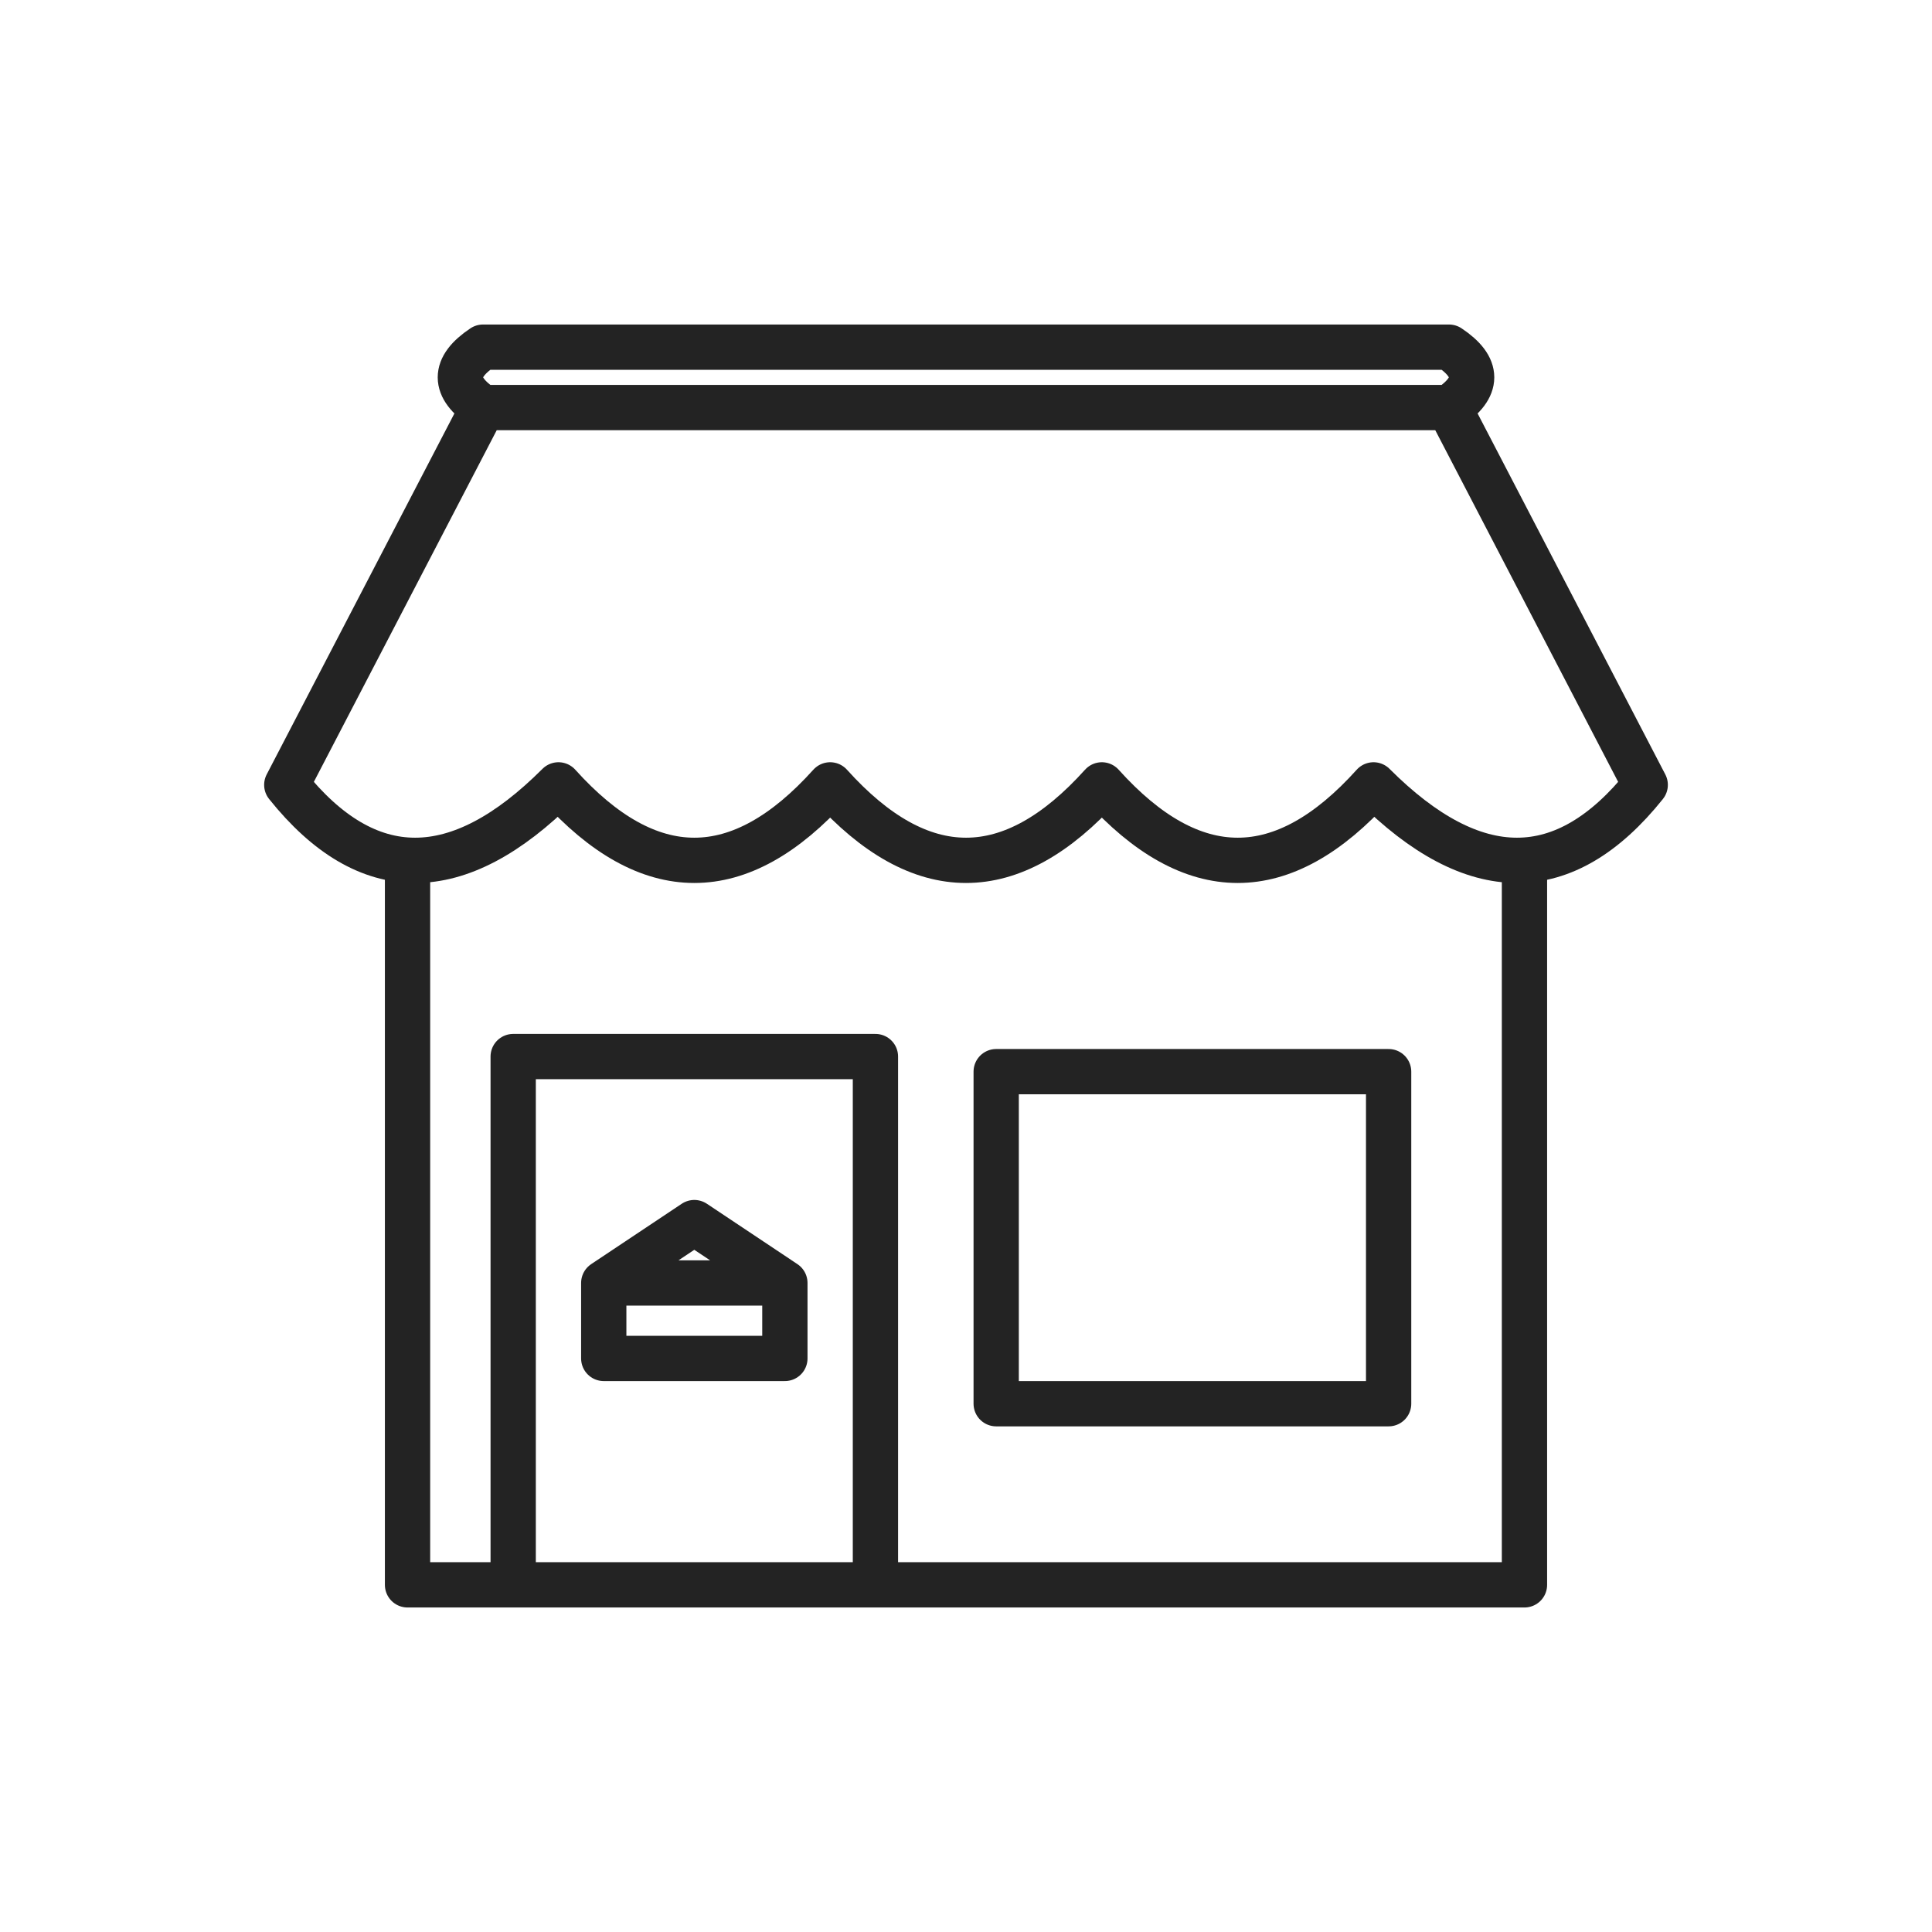
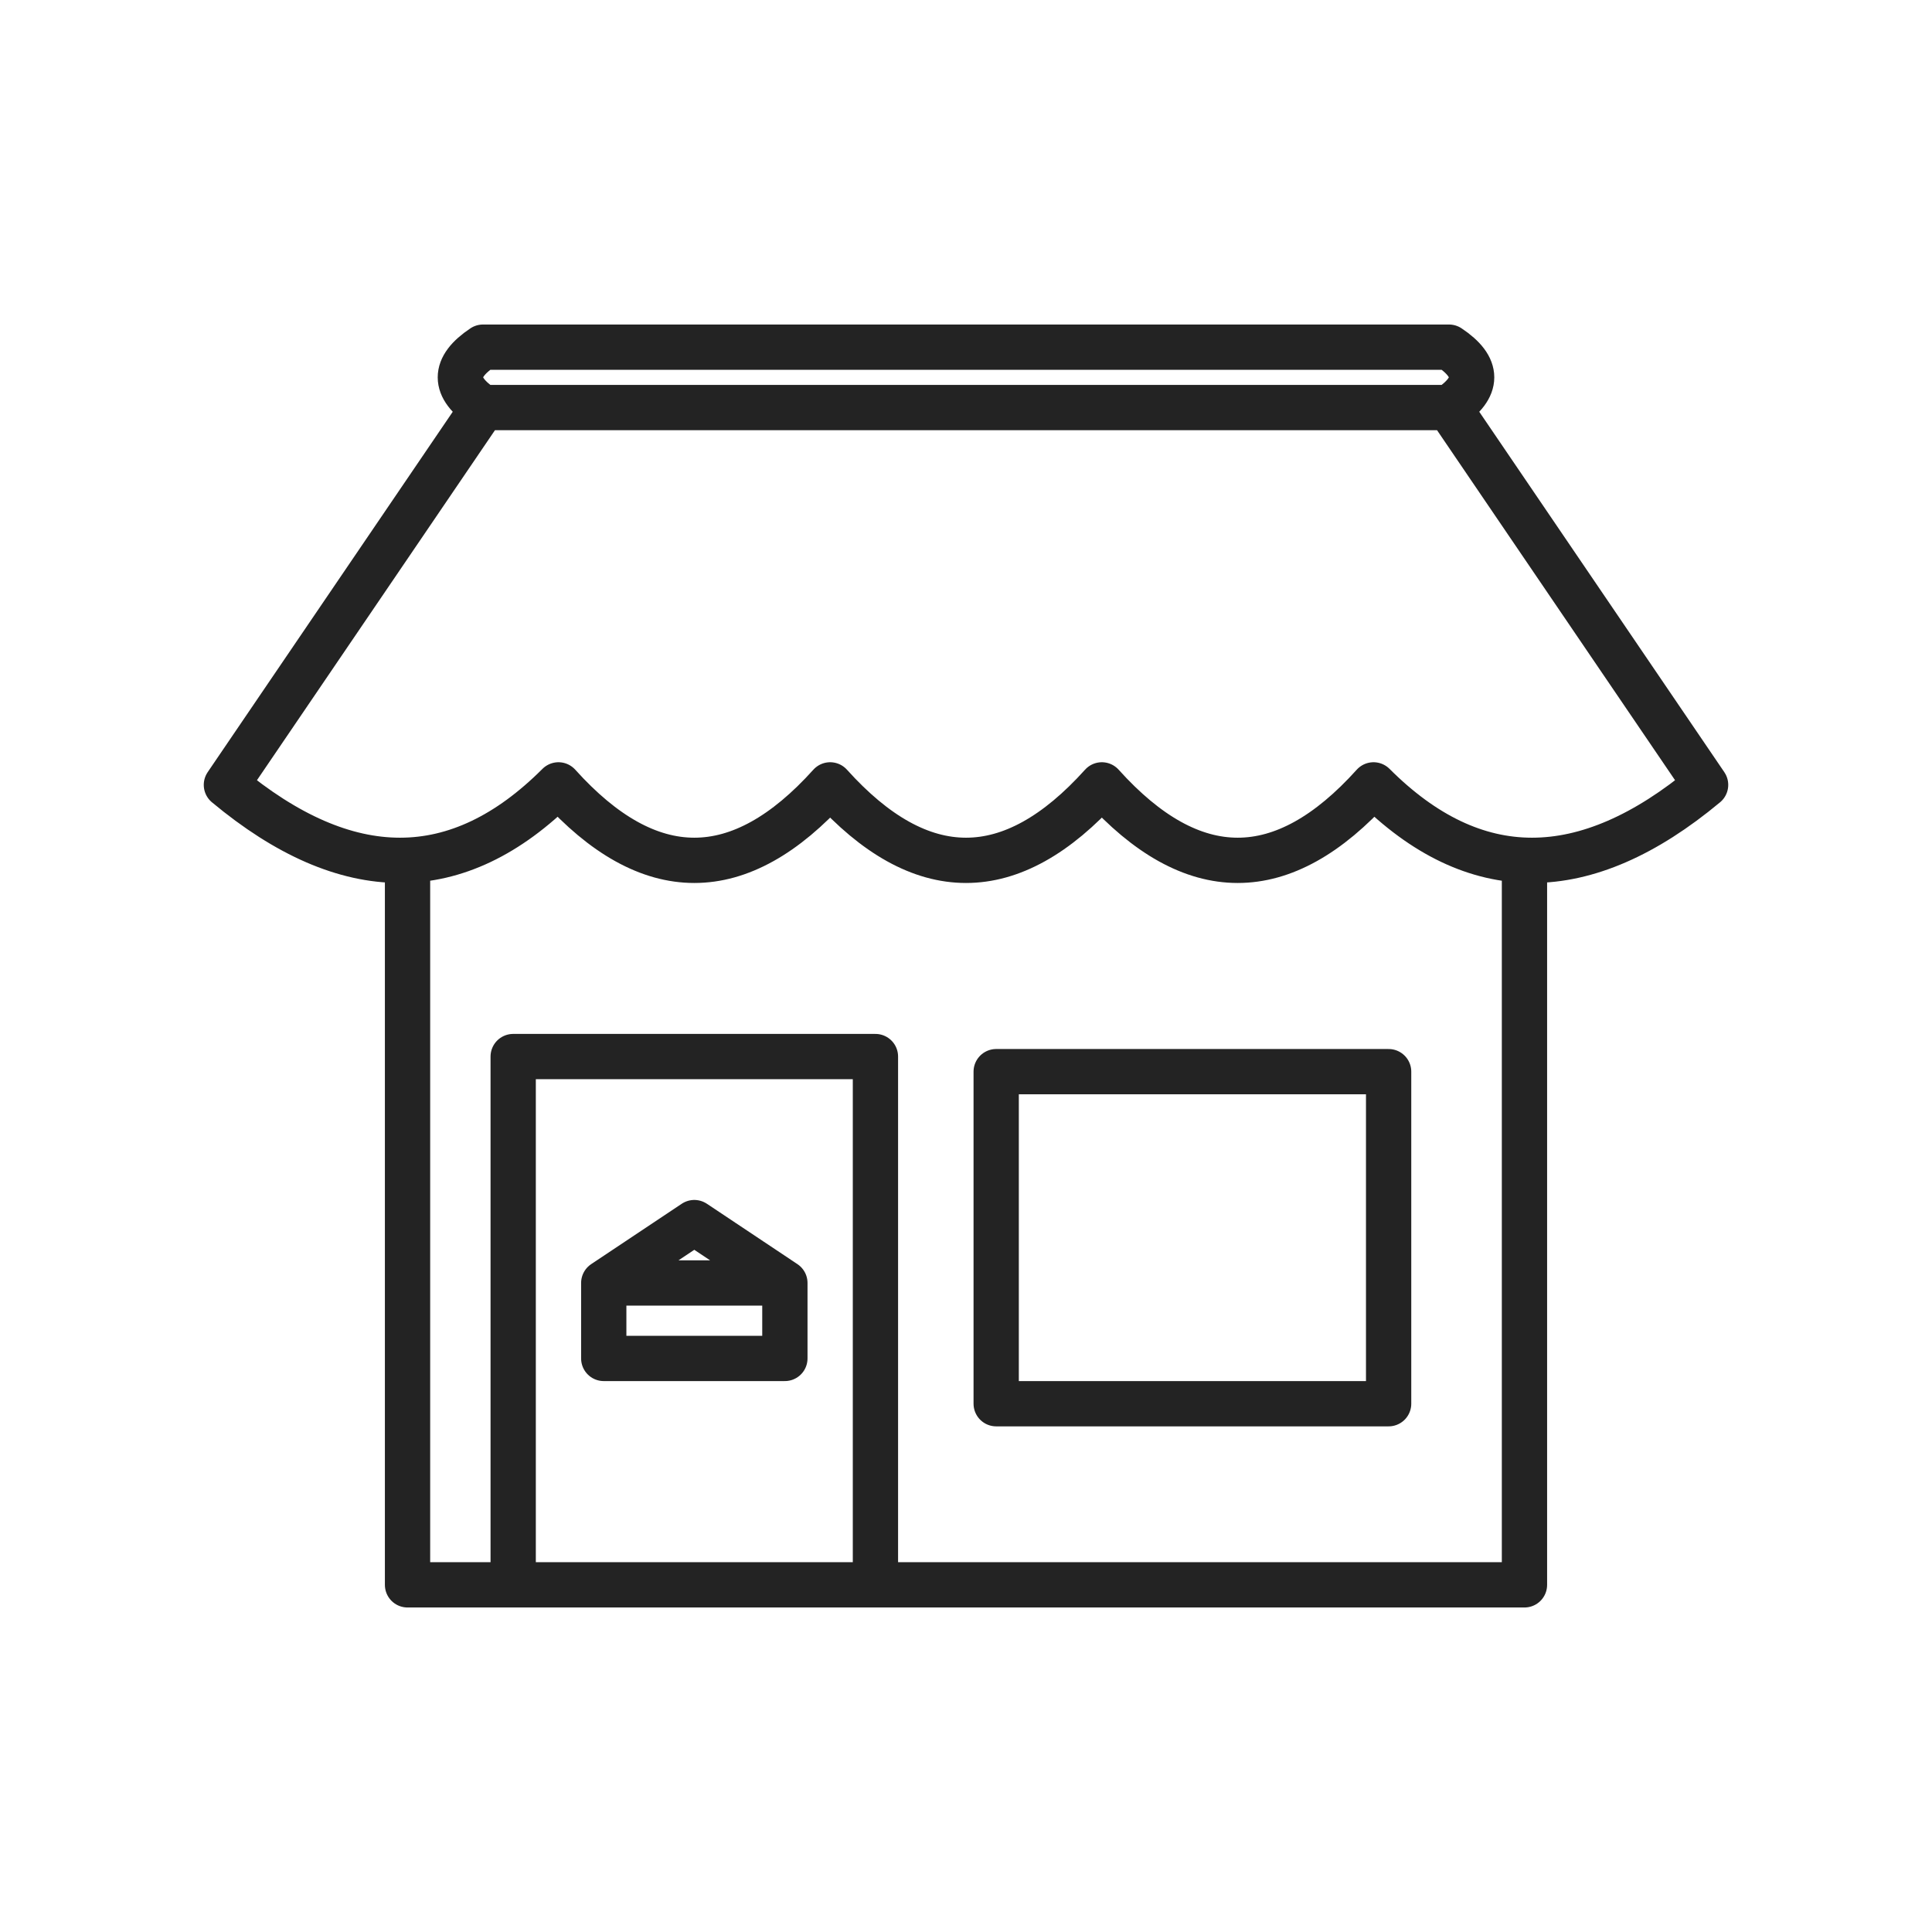
<svg xmlns="http://www.w3.org/2000/svg" viewBox="0 0 128 128" fill="none" stroke="#232323" stroke-width="3" stroke-linecap="round" stroke-linejoin="round">
-   <path d="M92 93V71H66V93Zm4-66q3-2 0-4H32q-3 2 0 4ZM27 57v48h74V57M96 27l13 25q-8 10-18 0-9 10-18 0-9 10-18 0-9 10-18 0-10 10-18 0L32 27ZM58 105V70H34v35ZH93M40 85v5H52V85Zl6-4 6 4Z" />
+   <path d="M92 93V71H66V93Zm4-66q3-2 0-4H32q-3 2 0 4ZM27 57v48h74V57M96 27l17 25q-12 10-22 0-9 10-18 0-9 10-18 0-9 10-18 0-10 10-22 0L32 27ZM58 105V70H34v35ZM40 85v5H52V85Zl6-4 6 4Z" />
</svg>
